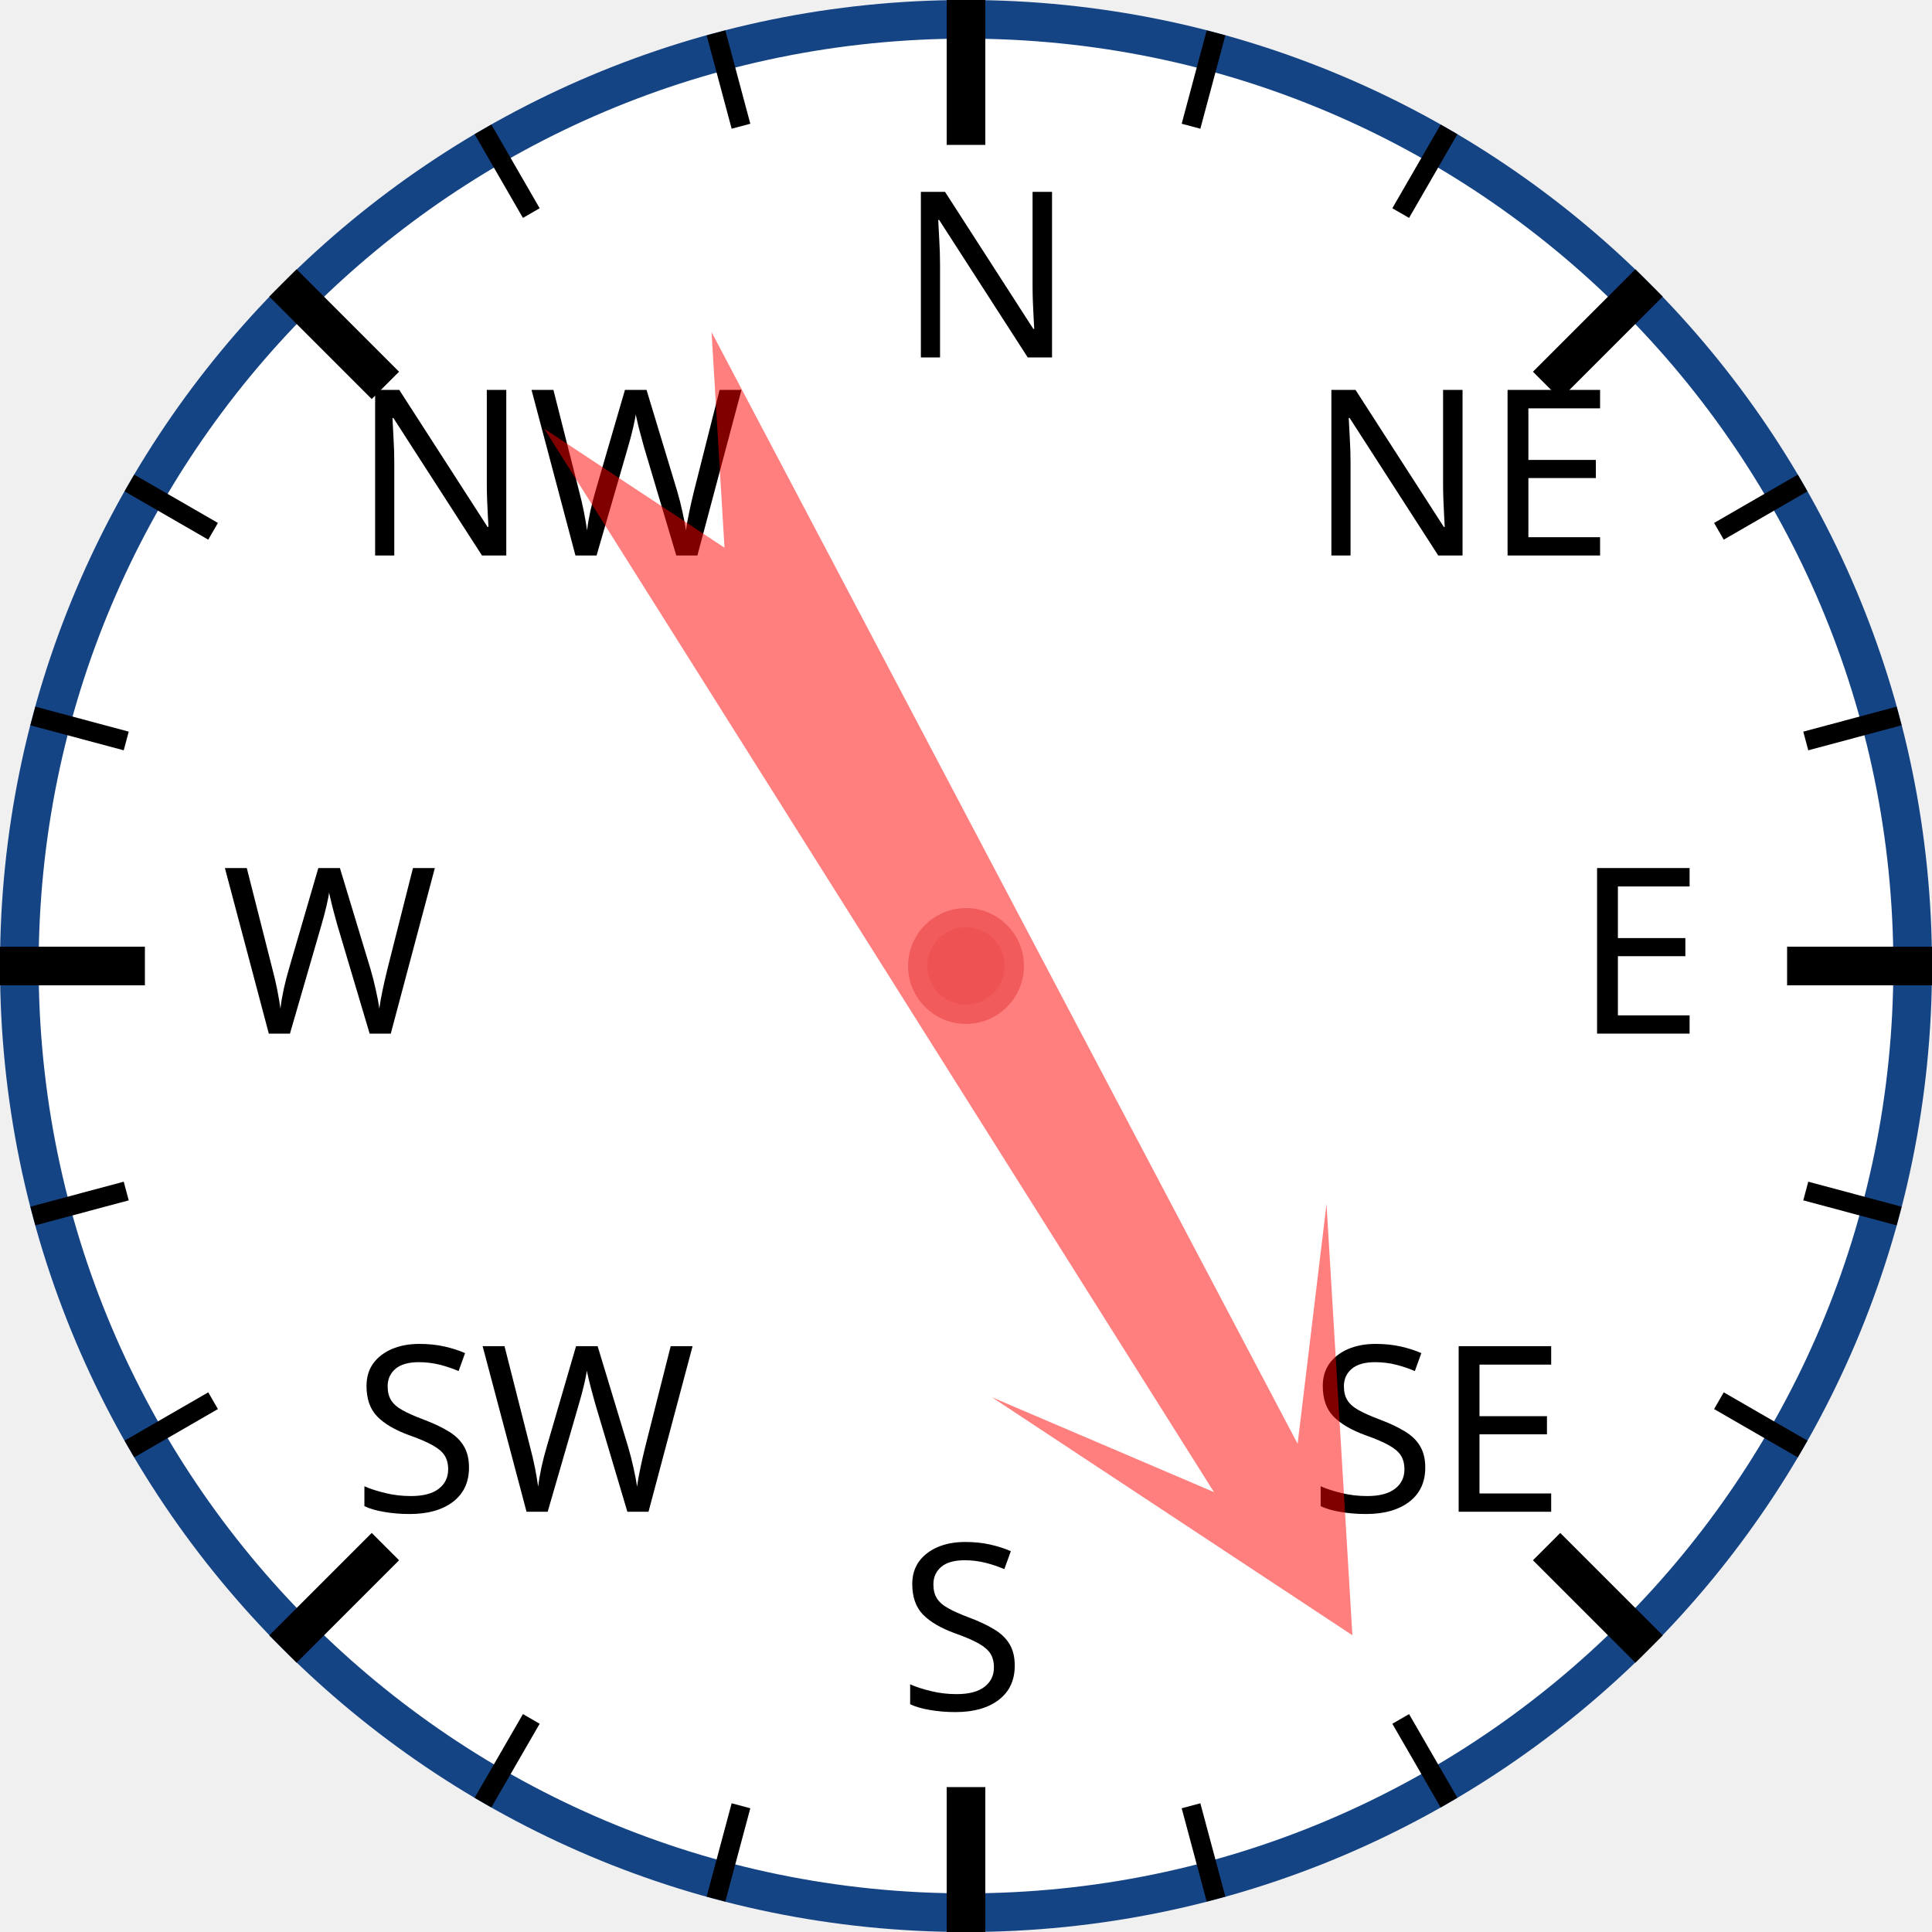
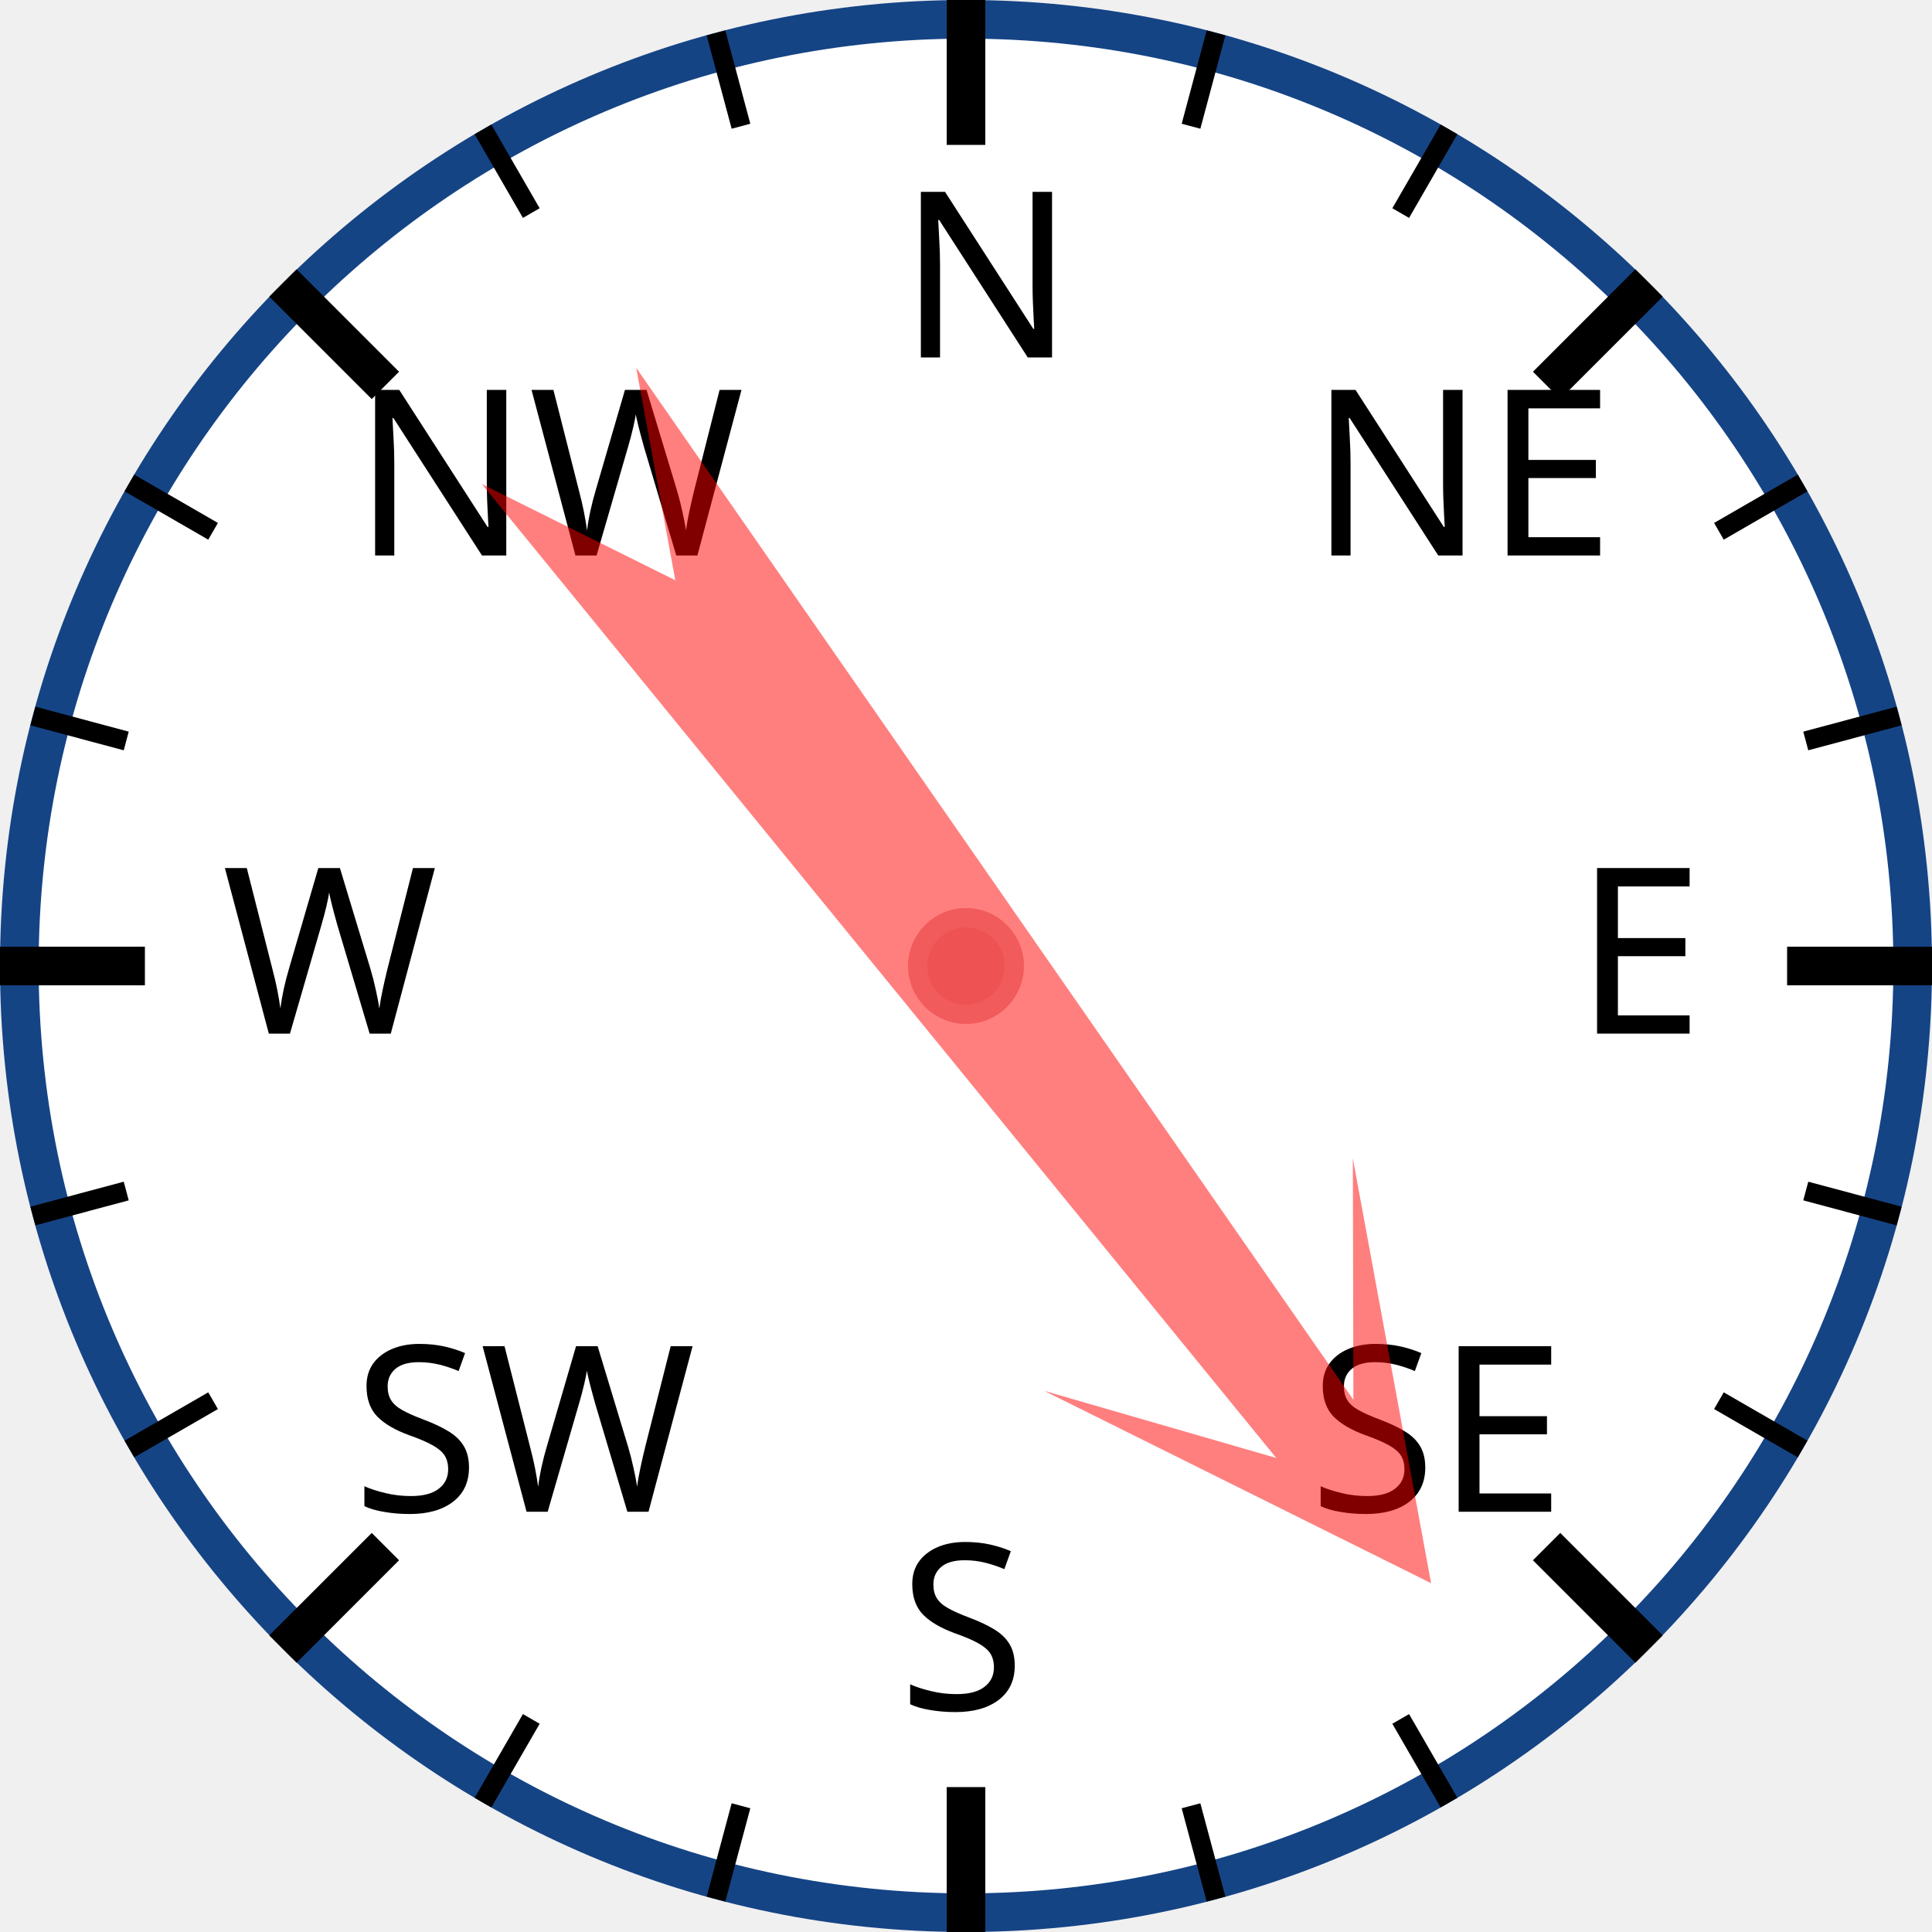
<svg xmlns="http://www.w3.org/2000/svg" width="120px" height="120px" viewBox="0 0 200 200">
  <circle cx="100" cy="100" r="98" style="fill: white; stroke: #154485; stroke-width: 4;" />
  <text x="93.0" y="37.0" style="font-family: sans-serif; font-size: 18pt;">N</text>
  <line x1="100.0" y1="0.0" x2="100.0" y2="15.0" style="stroke: black; stroke-width: 4;" />
  <line x1="74.118" y1="3.407" x2="76.706" y2="13.067" style="stroke: black; stroke-width: 2;" />
  <line x1="50" y1="13.397" x2="55" y2="22.058" style="stroke: black; stroke-width: 2;" />
  <text x="36.503" y="57.503" style="font-family: sans-serif; font-size: 18pt;">NW</text>
  <line x1="29.289" y1="29.289" x2="39.896" y2="39.896" style="stroke: black; stroke-width: 4;" />
  <line x1="13.397" y1="50" x2="22.058" y2="55" style="stroke: black; stroke-width: 2;" />
  <line x1="3.407" y1="74.118" x2="13.067" y2="76.706" style="stroke: black; stroke-width: 2;" />
  <text x="23.0" y="107.0" style="font-family: sans-serif; font-size: 18pt;">W</text>
  <line x1="0.0" y1="100.0" x2="15.0" y2="100.0" style="stroke: black; stroke-width: 4;" />
  <line x1="3.407" y1="125.882" x2="13.067" y2="123.294" style="stroke: black; stroke-width: 2;" />
  <line x1="13.397" y1="150" x2="22.058" y2="145" style="stroke: black; stroke-width: 2;" />
  <text x="36.503" y="156.497" style="font-family: sans-serif; font-size: 18pt;">SW</text>
  <line x1="29.289" y1="170.711" x2="39.896" y2="160.104" style="stroke: black; stroke-width: 4;" />
  <line x1="50" y1="186.603" x2="55" y2="177.942" style="stroke: black; stroke-width: 2;" />
  <line x1="74.118" y1="196.593" x2="76.706" y2="186.933" style="stroke: black; stroke-width: 2;" />
  <text x="93" y="177.0" style="font-family: sans-serif; font-size: 18pt;">S</text>
  <line x1="100" y1="200.0" x2="100" y2="185.0" style="stroke: black; stroke-width: 4;" />
  <line x1="125.882" y1="196.593" x2="123.294" y2="186.933" style="stroke: black; stroke-width: 2;" />
  <line x1="150.0" y1="186.603" x2="145.0" y2="177.942" style="stroke: black; stroke-width: 2;" />
  <text x="135.497" y="156.497" style="font-family: sans-serif; font-size: 18pt;">SE</text>
  <line x1="170.711" y1="170.711" x2="160.104" y2="160.104" style="stroke: black; stroke-width: 4;" />
  <line x1="186.603" y1="150" x2="177.942" y2="145" style="stroke: black; stroke-width: 2;" />
  <line x1="196.593" y1="125.882" x2="186.933" y2="123.294" style="stroke: black; stroke-width: 2;" />
  <text x="163.0" y="107" style="font-family: sans-serif; font-size: 18pt;">E</text>
  <line x1="200.0" y1="100" x2="185.0" y2="100" style="stroke: black; stroke-width: 4;" />
  <line x1="196.593" y1="74.118" x2="186.933" y2="76.706" style="stroke: black; stroke-width: 2;" />
  <line x1="186.603" y1="50" x2="177.942" y2="55" style="stroke: black; stroke-width: 2;" />
  <text x="135.497" y="57.503" style="font-family: sans-serif; font-size: 18pt;">NE</text>
  <line x1="170.711" y1="29.289" x2="160.104" y2="39.896" style="stroke: black; stroke-width: 4;" />
  <line x1="150" y1="13.397" x2="145" y2="22.058" style="stroke: black; stroke-width: 2;" />
  <line x1="125.882" y1="3.407" x2="123.294" y2="13.067" style="stroke: black; stroke-width: 2;" />
-   <polygon points="100 20 120 60 105 40 110 170 100 150 90 170 95 40 80 60" style="fill: red; fill-opacity: 0.5;" transform="rotate(150,100,100)" />
+   <polygon points="100 20 120 60 105 40 110 170 100 150 90 170 95 40 80 60" style="fill: red; fill-opacity: 0.5;" transform="rotate(143,100,100)" />
  <circle cx="100" cy="100" r="5" style="fill: #EE5252; stroke: #F25B5B; stroke-width: 2;" />
</svg>
